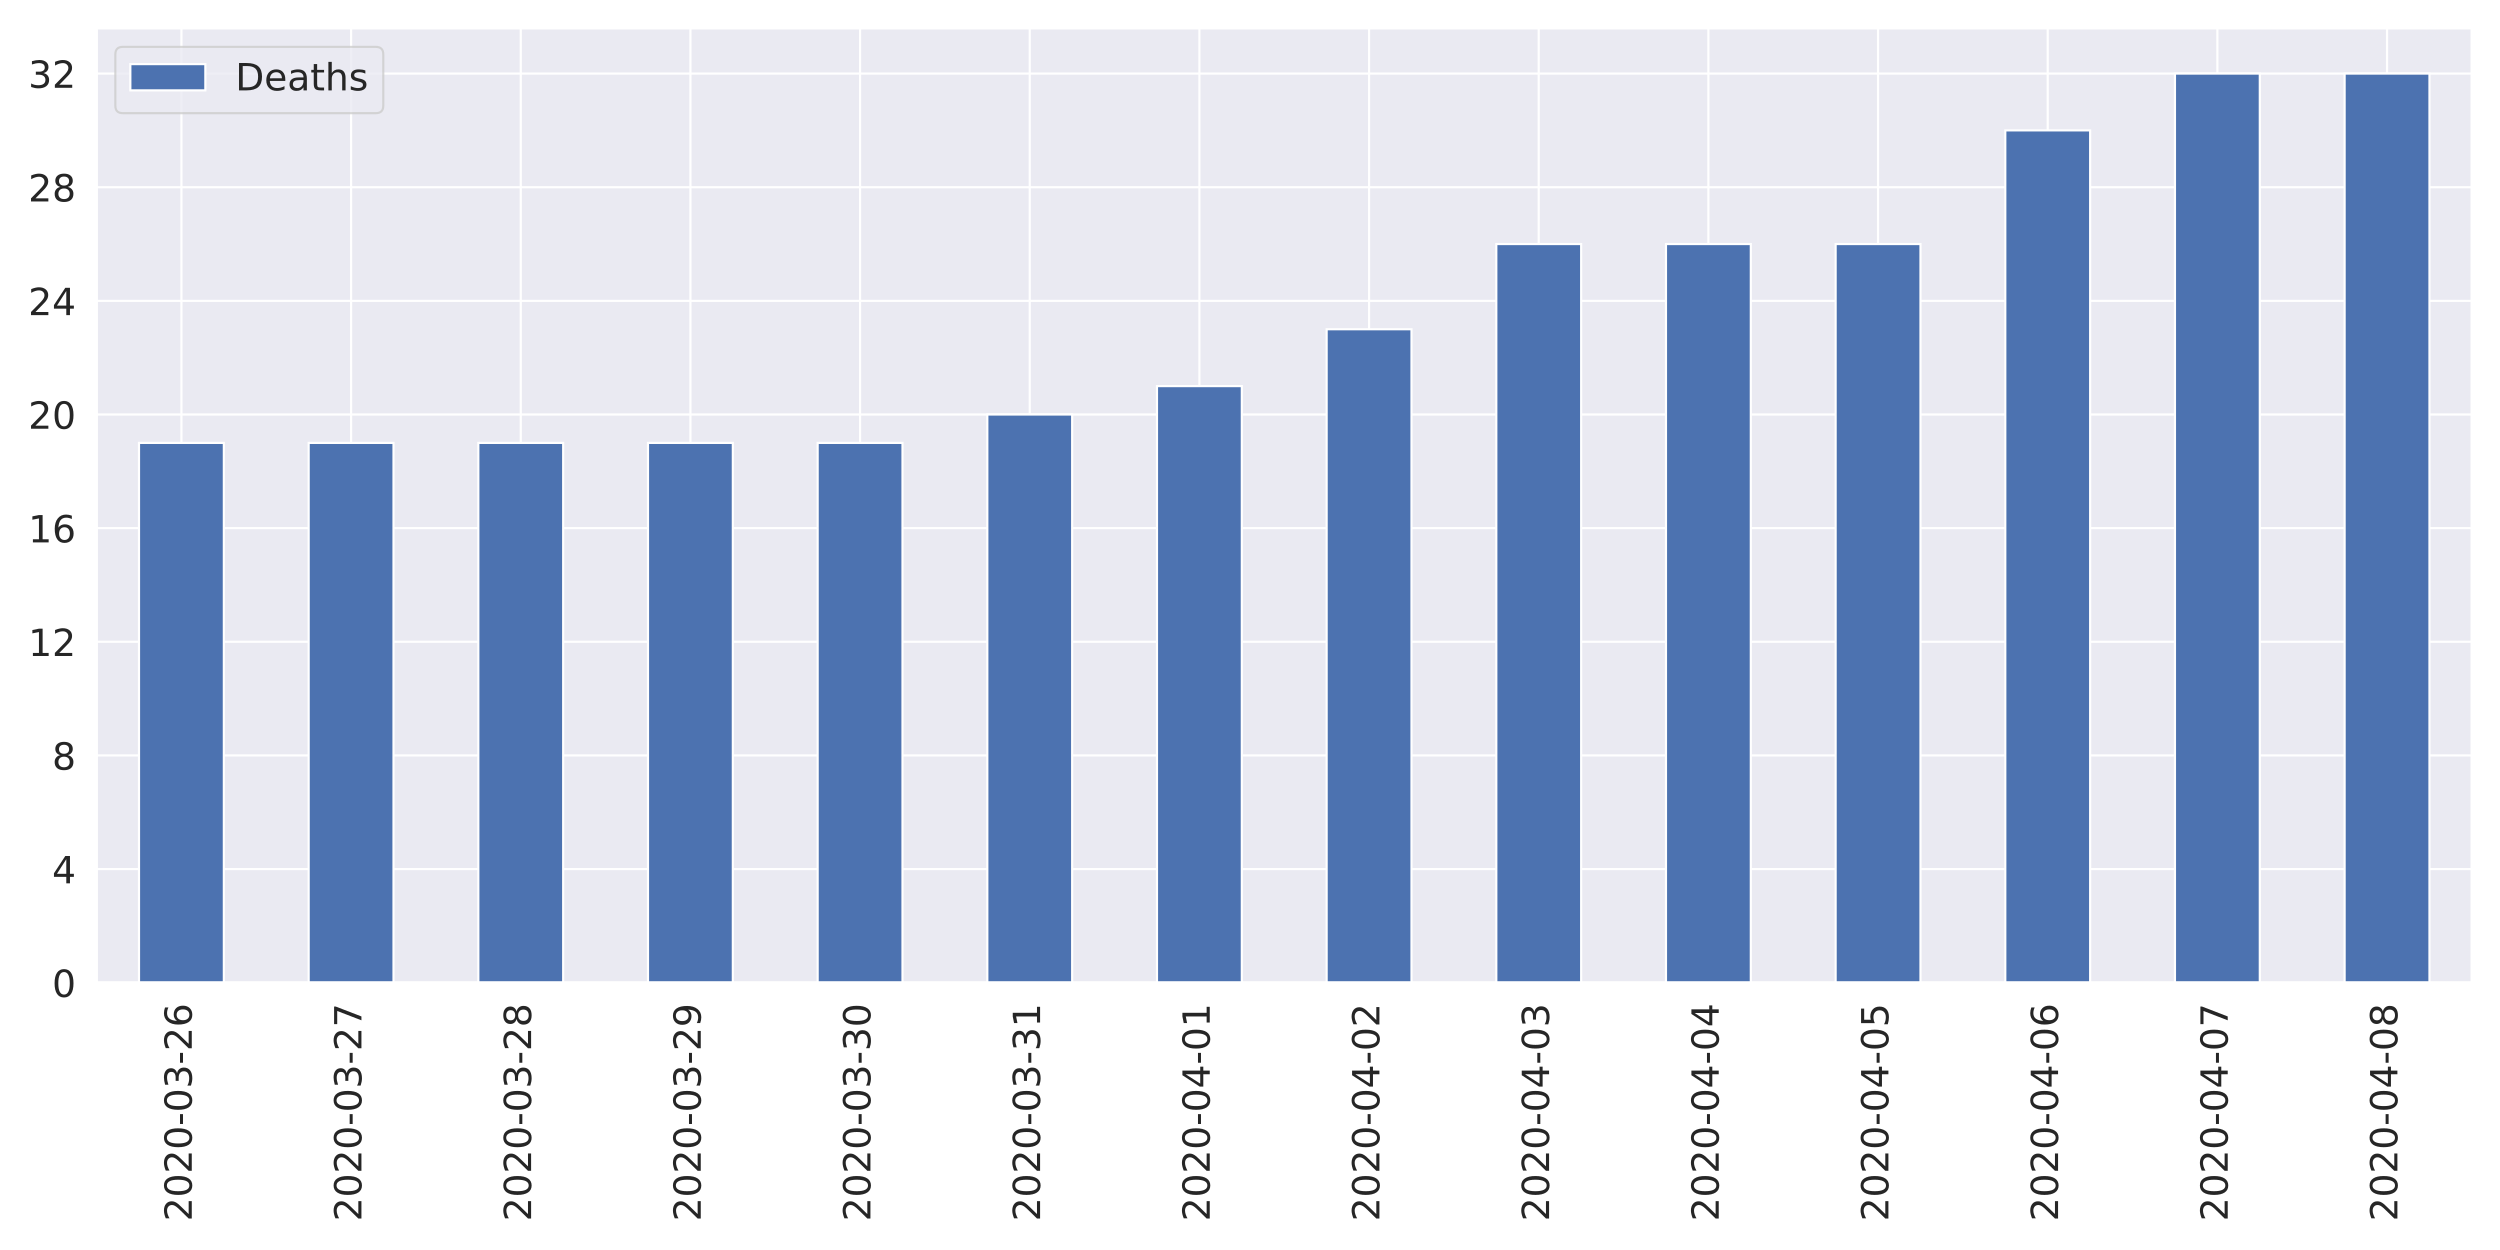
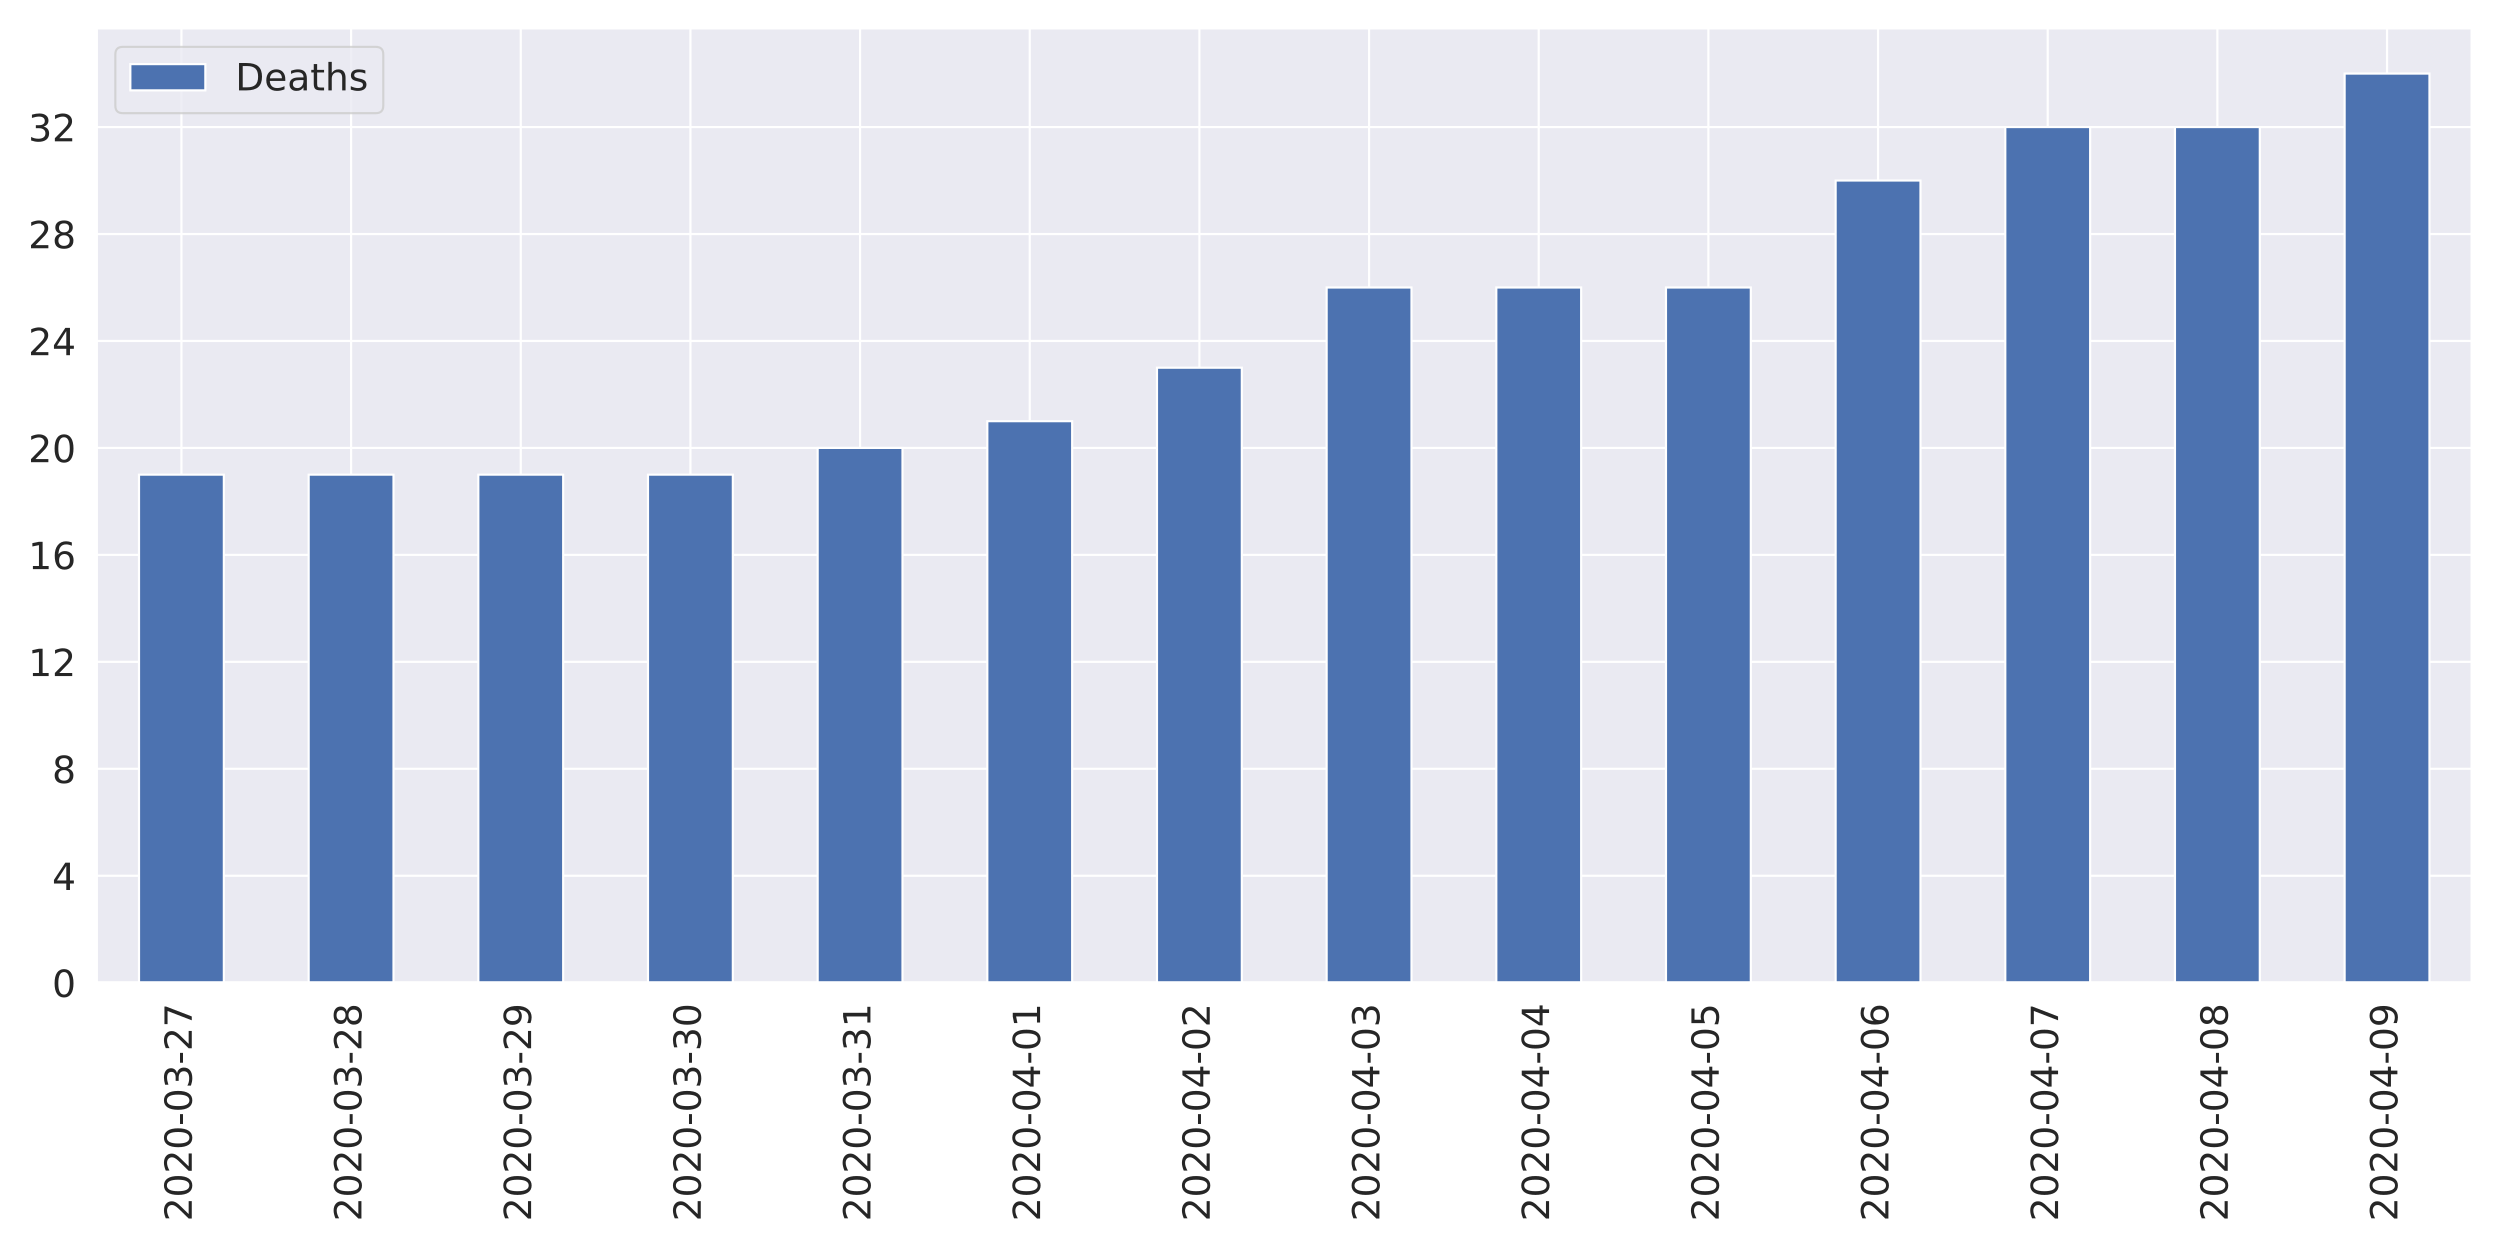
<svg xmlns="http://www.w3.org/2000/svg" xmlns:xlink="http://www.w3.org/1999/xlink" height="576pt" version="1.1" viewBox="0 0 1152 576" width="1152pt">
  <defs>
    <style type="text/css">
*{stroke-linecap:butt;stroke-linejoin:round;}
  </style>
  </defs>
  <g id="figure_1">
    <g id="patch_1">
      <path d="M 0 576  L 1152 576  L 1152 0  L 0 0  z " style="fill:#ffffff;" />
    </g>
    <g id="axes_1">
      <g id="patch_2">
        <path d="M 44.51 452.83  L 1139.04 452.83  L 1139.04 12.96  L 44.51 12.96  z " style="fill:#eaeaf2;" />
      </g>
      <g id="matplotlib.axis_1">
        <g id="xtick_1">
          <g id="line2d_1">
            <path clip-path="url(#p0f785cb7fe)" d="M 83.6 452.83  L 83.6 12.96  " style="fill:none;stroke:#ffffff;stroke-linecap:round;" />
          </g>
          <g id="text_1">
            <defs>
              <path d="M 19.188 8.297  L 53.609 8.297  L 53.609 0  L 7.328 0  L 7.328 8.297  Q 12.938 14.109 22.625 23.891  Q 32.328 33.688 34.812 36.531  Q 39.547 41.844 41.422 45.531  Q 43.312 49.219 43.312 52.781  Q 43.312 58.594 39.234 62.25  Q 35.156 65.922 28.609 65.922  Q 23.969 65.922 18.812 64.312  Q 13.672 62.703 7.812 59.422  L 7.812 69.391  Q 13.766 71.781 18.938 73  Q 24.125 74.219 28.422 74.219  Q 39.75 74.219 46.484 68.547  Q 53.219 62.891 53.219 53.422  Q 53.219 48.922 51.531 44.891  Q 49.859 40.875 45.406 35.406  Q 44.188 33.984 37.641 27.219  Q 31.109 20.453 19.188 8.297  z " id="DejaVuSans-50" />
              <path d="M 31.781 66.406  Q 24.172 66.406 20.328 58.906  Q 16.5 51.422 16.5 36.375  Q 16.5 21.391 20.328 13.891  Q 24.172 6.391 31.781 6.391  Q 39.453 6.391 43.281 13.891  Q 47.125 21.391 47.125 36.375  Q 47.125 51.422 43.281 58.906  Q 39.453 66.406 31.781 66.406  z M 31.781 74.219  Q 44.047 74.219 50.516 64.516  Q 56.984 54.828 56.984 36.375  Q 56.984 17.969 50.516 8.266  Q 44.047 -1.422 31.781 -1.422  Q 19.531 -1.422 13.062 8.266  Q 6.594 17.969 6.594 36.375  Q 6.594 54.828 13.062 64.516  Q 19.531 74.219 31.781 74.219  z " id="DejaVuSans-48" />
              <path d="M 4.891 31.391  L 31.203 31.391  L 31.203 23.391  L 4.891 23.391  z " id="DejaVuSans-45" />
              <path d="M 40.578 39.312  Q 47.656 37.797 51.625 33  Q 55.609 28.219 55.609 21.188  Q 55.609 10.406 48.188 4.484  Q 40.766 -1.422 27.094 -1.422  Q 22.516 -1.422 17.656 -0.516  Q 12.797 0.391 7.625 2.203  L 7.625 11.719  Q 11.719 9.328 16.594 8.109  Q 21.484 6.891 26.812 6.891  Q 36.078 6.891 40.938 10.547  Q 45.797 14.203 45.797 21.188  Q 45.797 27.641 41.281 31.266  Q 36.766 34.906 28.719 34.906  L 20.219 34.906  L 20.219 43.016  L 29.109 43.016  Q 36.375 43.016 40.234 45.922  Q 44.094 48.828 44.094 54.297  Q 44.094 59.906 40.109 62.906  Q 36.141 65.922 28.719 65.922  Q 24.656 65.922 20.016 65.031  Q 15.375 64.156 9.812 62.312  L 9.812 71.094  Q 15.438 72.656 20.344 73.438  Q 25.25 74.219 29.594 74.219  Q 40.828 74.219 47.359 69.109  Q 53.906 64.016 53.906 55.328  Q 53.906 49.266 50.438 45.094  Q 46.969 40.922 40.578 39.312  z " id="DejaVuSans-51" />
-               <path d="M 33.016 40.375  Q 26.375 40.375 22.484 35.828  Q 18.609 31.297 18.609 23.391  Q 18.609 15.531 22.484 10.953  Q 26.375 6.391 33.016 6.391  Q 39.656 6.391 43.531 10.953  Q 47.406 15.531 47.406 23.391  Q 47.406 31.297 43.531 35.828  Q 39.656 40.375 33.016 40.375  z M 52.594 71.297  L 52.594 62.312  Q 48.875 64.062 45.094 64.984  Q 41.312 65.922 37.594 65.922  Q 27.828 65.922 22.672 59.328  Q 17.531 52.734 16.797 39.406  Q 19.672 43.656 24.016 45.922  Q 28.375 48.188 33.594 48.188  Q 44.578 48.188 50.953 41.516  Q 57.328 34.859 57.328 23.391  Q 57.328 12.156 50.688 5.359  Q 44.047 -1.422 33.016 -1.422  Q 20.359 -1.422 13.672 8.266  Q 6.984 17.969 6.984 36.375  Q 6.984 53.656 15.188 63.938  Q 23.391 74.219 37.203 74.219  Q 40.922 74.219 44.703 73.484  Q 48.484 72.75 52.594 71.297  z " id="DejaVuSans-54" />
+               <path d="M 8.203 72.906  L 55.078 72.906  L 55.078 68.703  L 28.609 0  L 18.312 0  L 43.219 64.594  L 8.203 64.594  z " id="DejaVuSans-55" />
            </defs>
            <g style="fill:#262626;" transform="translate(88.36856 562.7538)rotate(-90)scale(0.1728 -0.1728)">
              <use xlink:href="#DejaVuSans-50" />
              <use x="63.623" xlink:href="#DejaVuSans-48" />
              <use x="127.246" xlink:href="#DejaVuSans-50" />
              <use x="190.869" xlink:href="#DejaVuSans-48" />
              <use x="254.492" xlink:href="#DejaVuSans-45" />
              <use x="290.576" xlink:href="#DejaVuSans-48" />
              <use x="354.199" xlink:href="#DejaVuSans-51" />
              <use x="417.822" xlink:href="#DejaVuSans-45" />
              <use x="453.906" xlink:href="#DejaVuSans-50" />
-               <use x="517.529" xlink:href="#DejaVuSans-54" />
+               <use x="517.529" xlink:href="#DejaVuSans-55" />
            </g>
          </g>
        </g>
        <g id="xtick_2">
          <g id="line2d_2">
            <path clip-path="url(#p0f785cb7fe)" d="M 161.781 452.83  L 161.781 12.96  " style="fill:none;stroke:#ffffff;stroke-linecap:round;" />
          </g>
          <g id="text_2">
            <defs>
-               <path d="M 8.203 72.906  L 55.078 72.906  L 55.078 68.703  L 28.609 0  L 18.312 0  L 43.219 64.594  L 8.203 64.594  z " id="DejaVuSans-55" />
+               <path d="M 31.781 34.625  Q 24.75 34.625 20.719 30.859  Q 16.703 27.094 16.703 20.516  Q 16.703 13.922 20.719 10.156  Q 24.75 6.391 31.781 6.391  Q 38.812 6.391 42.859 10.172  Q 46.922 13.969 46.922 20.516  Q 46.922 27.094 42.891 30.859  Q 38.875 34.625 31.781 34.625  z M 21.922 38.812  Q 15.578 40.375 12.031 44.719  Q 8.5 49.078 8.5 55.328  Q 8.5 64.062 14.719 69.141  Q 20.953 74.219 31.781 74.219  Q 42.672 74.219 48.875 69.141  Q 55.078 64.062 55.078 55.328  Q 55.078 49.078 51.531 44.719  Q 48 40.375 41.703 38.812  Q 48.828 37.156 52.797 32.312  Q 56.781 27.484 56.781 20.516  Q 56.781 9.906 50.312 4.234  Q 43.844 -1.422 31.781 -1.422  Q 19.734 -1.422 13.25 4.234  Q 6.781 9.906 6.781 20.516  Q 6.781 27.484 10.781 32.312  Q 14.797 37.156 21.922 38.812  z M 18.312 54.391  Q 18.312 48.734 21.844 45.562  Q 25.391 42.391 31.781 42.391  Q 38.141 42.391 41.719 45.562  Q 45.312 48.734 45.312 54.391  Q 45.312 60.062 41.719 63.234  Q 38.141 66.406 31.781 66.406  Q 25.391 66.406 21.844 63.234  Q 18.312 60.062 18.312 54.391  z " id="DejaVuSans-56" />
            </defs>
            <g style="fill:#262626;" transform="translate(166.5493 562.7538)rotate(-90)scale(0.1728 -0.1728)">
              <use xlink:href="#DejaVuSans-50" />
              <use x="63.623" xlink:href="#DejaVuSans-48" />
              <use x="127.246" xlink:href="#DejaVuSans-50" />
              <use x="190.869" xlink:href="#DejaVuSans-48" />
              <use x="254.492" xlink:href="#DejaVuSans-45" />
              <use x="290.576" xlink:href="#DejaVuSans-48" />
              <use x="354.199" xlink:href="#DejaVuSans-51" />
              <use x="417.822" xlink:href="#DejaVuSans-45" />
              <use x="453.906" xlink:href="#DejaVuSans-50" />
-               <use x="517.529" xlink:href="#DejaVuSans-55" />
+               <use x="517.529" xlink:href="#DejaVuSans-56" />
            </g>
          </g>
        </g>
        <g id="xtick_3">
          <g id="line2d_3">
            <path clip-path="url(#p0f785cb7fe)" d="M 239.962 452.83  L 239.962 12.96  " style="fill:none;stroke:#ffffff;stroke-linecap:round;" />
          </g>
          <g id="text_3">
            <defs>
-               <path d="M 31.781 34.625  Q 24.75 34.625 20.719 30.859  Q 16.703 27.094 16.703 20.516  Q 16.703 13.922 20.719 10.156  Q 24.75 6.391 31.781 6.391  Q 38.812 6.391 42.859 10.172  Q 46.922 13.969 46.922 20.516  Q 46.922 27.094 42.891 30.859  Q 38.875 34.625 31.781 34.625  z M 21.922 38.812  Q 15.578 40.375 12.031 44.719  Q 8.5 49.078 8.5 55.328  Q 8.5 64.062 14.719 69.141  Q 20.953 74.219 31.781 74.219  Q 42.672 74.219 48.875 69.141  Q 55.078 64.062 55.078 55.328  Q 55.078 49.078 51.531 44.719  Q 48 40.375 41.703 38.812  Q 48.828 37.156 52.797 32.312  Q 56.781 27.484 56.781 20.516  Q 56.781 9.906 50.312 4.234  Q 43.844 -1.422 31.781 -1.422  Q 19.734 -1.422 13.25 4.234  Q 6.781 9.906 6.781 20.516  Q 6.781 27.484 10.781 32.312  Q 14.797 37.156 21.922 38.812  z M 18.312 54.391  Q 18.312 48.734 21.844 45.562  Q 25.391 42.391 31.781 42.391  Q 38.141 42.391 41.719 45.562  Q 45.312 48.734 45.312 54.391  Q 45.312 60.062 41.719 63.234  Q 38.141 66.406 31.781 66.406  Q 25.391 66.406 21.844 63.234  Q 18.312 60.062 18.312 54.391  z " id="DejaVuSans-56" />
+               <path d="M 10.984 1.516  L 10.984 10.5  Q 14.703 8.734 18.5 7.812  Q 22.312 6.891 25.984 6.891  Q 35.75 6.891 40.891 13.453  Q 46.047 20.016 46.781 33.406  Q 43.953 29.203 39.594 26.953  Q 35.25 24.703 29.984 24.703  Q 19.047 24.703 12.672 31.312  Q 6.297 37.938 6.297 49.422  Q 6.297 60.641 12.938 67.422  Q 19.578 74.219 30.609 74.219  Q 43.266 74.219 49.922 64.516  Q 56.594 54.828 56.594 36.375  Q 56.594 19.141 48.406 8.859  Q 40.234 -1.422 26.422 -1.422  Q 22.703 -1.422 18.891 -0.688  Q 15.094 0.047 10.984 1.516  z M 30.609 32.422  Q 37.25 32.422 41.125 36.953  Q 45.016 41.5 45.016 49.422  Q 45.016 57.281 41.125 61.844  Q 37.25 66.406 30.609 66.406  Q 23.969 66.406 20.094 61.844  Q 16.219 57.281 16.219 49.422  Q 16.219 41.5 20.094 36.953  Q 23.969 32.422 30.609 32.422  z " id="DejaVuSans-57" />
            </defs>
            <g style="fill:#262626;" transform="translate(244.73 562.7538)rotate(-90)scale(0.1728 -0.1728)">
              <use xlink:href="#DejaVuSans-50" />
              <use x="63.623" xlink:href="#DejaVuSans-48" />
              <use x="127.246" xlink:href="#DejaVuSans-50" />
              <use x="190.869" xlink:href="#DejaVuSans-48" />
              <use x="254.492" xlink:href="#DejaVuSans-45" />
              <use x="290.576" xlink:href="#DejaVuSans-48" />
              <use x="354.199" xlink:href="#DejaVuSans-51" />
              <use x="417.822" xlink:href="#DejaVuSans-45" />
              <use x="453.906" xlink:href="#DejaVuSans-50" />
-               <use x="517.529" xlink:href="#DejaVuSans-56" />
+               <use x="517.529" xlink:href="#DejaVuSans-57" />
            </g>
          </g>
        </g>
        <g id="xtick_4">
          <g id="line2d_4">
            <path clip-path="url(#p0f785cb7fe)" d="M 318.142 452.83  L 318.142 12.96  " style="fill:none;stroke:#ffffff;stroke-linecap:round;" />
          </g>
          <g id="text_4">
-             <defs>
-               <path d="M 10.984 1.516  L 10.984 10.5  Q 14.703 8.734 18.5 7.812  Q 22.312 6.891 25.984 6.891  Q 35.75 6.891 40.891 13.453  Q 46.047 20.016 46.781 33.406  Q 43.953 29.203 39.594 26.953  Q 35.25 24.703 29.984 24.703  Q 19.047 24.703 12.672 31.312  Q 6.297 37.938 6.297 49.422  Q 6.297 60.641 12.938 67.422  Q 19.578 74.219 30.609 74.219  Q 43.266 74.219 49.922 64.516  Q 56.594 54.828 56.594 36.375  Q 56.594 19.141 48.406 8.859  Q 40.234 -1.422 26.422 -1.422  Q 22.703 -1.422 18.891 -0.688  Q 15.094 0.047 10.984 1.516  z M 30.609 32.422  Q 37.25 32.422 41.125 36.953  Q 45.016 41.5 45.016 49.422  Q 45.016 57.281 41.125 61.844  Q 37.25 66.406 30.609 66.406  Q 23.969 66.406 20.094 61.844  Q 16.219 57.281 16.219 49.422  Q 16.219 41.5 20.094 36.953  Q 23.969 32.422 30.609 32.422  z " id="DejaVuSans-57" />
-             </defs>
            <g style="fill:#262626;" transform="translate(322.9107 562.7538)rotate(-90)scale(0.1728 -0.1728)">
              <use xlink:href="#DejaVuSans-50" />
              <use x="63.623" xlink:href="#DejaVuSans-48" />
              <use x="127.246" xlink:href="#DejaVuSans-50" />
              <use x="190.869" xlink:href="#DejaVuSans-48" />
              <use x="254.492" xlink:href="#DejaVuSans-45" />
              <use x="290.576" xlink:href="#DejaVuSans-48" />
              <use x="354.199" xlink:href="#DejaVuSans-51" />
              <use x="417.822" xlink:href="#DejaVuSans-45" />
-               <use x="453.906" xlink:href="#DejaVuSans-50" />
-               <use x="517.529" xlink:href="#DejaVuSans-57" />
+               <use x="453.906" xlink:href="#DejaVuSans-51" />
+               <use x="517.529" xlink:href="#DejaVuSans-48" />
            </g>
          </g>
        </g>
        <g id="xtick_5">
          <g id="line2d_5">
            <path clip-path="url(#p0f785cb7fe)" d="M 396.323 452.83  L 396.323 12.96  " style="fill:none;stroke:#ffffff;stroke-linecap:round;" />
          </g>
          <g id="text_5">
+             <defs>
+               <path d="M 12.406 8.297  L 28.516 8.297  L 28.516 63.922  L 10.984 60.406  L 10.984 69.391  L 28.422 72.906  L 38.281 72.906  L 38.281 8.297  L 54.391 8.297  L 54.391 0  L 12.406 0  z " id="DejaVuSans-49" />
+             </defs>
            <g style="fill:#262626;" transform="translate(401.0914 562.7538)rotate(-90)scale(0.1728 -0.1728)">
              <use xlink:href="#DejaVuSans-50" />
              <use x="63.623" xlink:href="#DejaVuSans-48" />
              <use x="127.246" xlink:href="#DejaVuSans-50" />
              <use x="190.869" xlink:href="#DejaVuSans-48" />
              <use x="254.492" xlink:href="#DejaVuSans-45" />
              <use x="290.576" xlink:href="#DejaVuSans-48" />
              <use x="354.199" xlink:href="#DejaVuSans-51" />
              <use x="417.822" xlink:href="#DejaVuSans-45" />
              <use x="453.906" xlink:href="#DejaVuSans-51" />
-               <use x="517.529" xlink:href="#DejaVuSans-48" />
+               <use x="517.529" xlink:href="#DejaVuSans-49" />
            </g>
          </g>
        </g>
        <g id="xtick_6">
          <g id="line2d_6">
            <path clip-path="url(#p0f785cb7fe)" d="M 474.504 452.83  L 474.504 12.96  " style="fill:none;stroke:#ffffff;stroke-linecap:round;" />
          </g>
          <g id="text_6">
            <defs>
-               <path d="M 12.406 8.297  L 28.516 8.297  L 28.516 63.922  L 10.984 60.406  L 10.984 69.391  L 28.422 72.906  L 38.281 72.906  L 38.281 8.297  L 54.391 8.297  L 54.391 0  L 12.406 0  z " id="DejaVuSans-49" />
+               <path d="M 37.797 64.312  L 12.891 25.391  L 37.797 25.391  z M 35.203 72.906  L 47.609 72.906  L 47.609 25.391  L 58.016 25.391  L 58.016 17.188  L 47.609 17.188  L 47.609 0  L 37.797 0  L 37.797 17.188  L 4.891 17.188  L 4.891 26.703  z " id="DejaVuSans-52" />
            </defs>
            <g style="fill:#262626;" transform="translate(479.2721 562.7538)rotate(-90)scale(0.1728 -0.1728)">
              <use xlink:href="#DejaVuSans-50" />
              <use x="63.623" xlink:href="#DejaVuSans-48" />
              <use x="127.246" xlink:href="#DejaVuSans-50" />
              <use x="190.869" xlink:href="#DejaVuSans-48" />
              <use x="254.492" xlink:href="#DejaVuSans-45" />
              <use x="290.576" xlink:href="#DejaVuSans-48" />
-               <use x="354.199" xlink:href="#DejaVuSans-51" />
-               <use x="417.822" xlink:href="#DejaVuSans-45" />
-               <use x="453.906" xlink:href="#DejaVuSans-51" />
+               <use x="354.199" xlink:href="#DejaVuSans-52" />
+               <use x="417.822" xlink:href="#DejaVuSans-45" />
+               <use x="453.906" xlink:href="#DejaVuSans-48" />
              <use x="517.529" xlink:href="#DejaVuSans-49" />
            </g>
          </g>
        </g>
        <g id="xtick_7">
          <g id="line2d_7">
            <path clip-path="url(#p0f785cb7fe)" d="M 552.685 452.83  L 552.685 12.96  " style="fill:none;stroke:#ffffff;stroke-linecap:round;" />
          </g>
          <g id="text_7">
-             <defs>
-               <path d="M 37.797 64.312  L 12.891 25.391  L 37.797 25.391  z M 35.203 72.906  L 47.609 72.906  L 47.609 25.391  L 58.016 25.391  L 58.016 17.188  L 47.609 17.188  L 47.609 0  L 37.797 0  L 37.797 17.188  L 4.891 17.188  L 4.891 26.703  z " id="DejaVuSans-52" />
-             </defs>
            <g style="fill:#262626;" transform="translate(557.4528 562.7538)rotate(-90)scale(0.1728 -0.1728)">
              <use xlink:href="#DejaVuSans-50" />
              <use x="63.623" xlink:href="#DejaVuSans-48" />
              <use x="127.246" xlink:href="#DejaVuSans-50" />
              <use x="190.869" xlink:href="#DejaVuSans-48" />
              <use x="254.492" xlink:href="#DejaVuSans-45" />
              <use x="290.576" xlink:href="#DejaVuSans-48" />
              <use x="354.199" xlink:href="#DejaVuSans-52" />
              <use x="417.822" xlink:href="#DejaVuSans-45" />
              <use x="453.906" xlink:href="#DejaVuSans-48" />
-               <use x="517.529" xlink:href="#DejaVuSans-49" />
+               <use x="517.529" xlink:href="#DejaVuSans-50" />
            </g>
          </g>
        </g>
        <g id="xtick_8">
          <g id="line2d_8">
            <path clip-path="url(#p0f785cb7fe)" d="M 630.865 452.83  L 630.865 12.96  " style="fill:none;stroke:#ffffff;stroke-linecap:round;" />
          </g>
          <g id="text_8">
            <g style="fill:#262626;" transform="translate(635.6336 562.7538)rotate(-90)scale(0.1728 -0.1728)">
              <use xlink:href="#DejaVuSans-50" />
              <use x="63.623" xlink:href="#DejaVuSans-48" />
              <use x="127.246" xlink:href="#DejaVuSans-50" />
              <use x="190.869" xlink:href="#DejaVuSans-48" />
              <use x="254.492" xlink:href="#DejaVuSans-45" />
              <use x="290.576" xlink:href="#DejaVuSans-48" />
              <use x="354.199" xlink:href="#DejaVuSans-52" />
              <use x="417.822" xlink:href="#DejaVuSans-45" />
              <use x="453.906" xlink:href="#DejaVuSans-48" />
-               <use x="517.529" xlink:href="#DejaVuSans-50" />
+               <use x="517.529" xlink:href="#DejaVuSans-51" />
            </g>
          </g>
        </g>
        <g id="xtick_9">
          <g id="line2d_9">
            <path clip-path="url(#p0f785cb7fe)" d="M 709.046 452.83  L 709.046 12.96  " style="fill:none;stroke:#ffffff;stroke-linecap:round;" />
          </g>
          <g id="text_9">
            <g style="fill:#262626;" transform="translate(713.8143 562.7538)rotate(-90)scale(0.1728 -0.1728)">
              <use xlink:href="#DejaVuSans-50" />
              <use x="63.623" xlink:href="#DejaVuSans-48" />
              <use x="127.246" xlink:href="#DejaVuSans-50" />
              <use x="190.869" xlink:href="#DejaVuSans-48" />
              <use x="254.492" xlink:href="#DejaVuSans-45" />
              <use x="290.576" xlink:href="#DejaVuSans-48" />
              <use x="354.199" xlink:href="#DejaVuSans-52" />
              <use x="417.822" xlink:href="#DejaVuSans-45" />
              <use x="453.906" xlink:href="#DejaVuSans-48" />
-               <use x="517.529" xlink:href="#DejaVuSans-51" />
+               <use x="517.529" xlink:href="#DejaVuSans-52" />
            </g>
          </g>
        </g>
        <g id="xtick_10">
          <g id="line2d_10">
            <path clip-path="url(#p0f785cb7fe)" d="M 787.227 452.83  L 787.227 12.96  " style="fill:none;stroke:#ffffff;stroke-linecap:round;" />
          </g>
          <g id="text_10">
+             <defs>
+               <path d="M 10.797 72.906  L 49.516 72.906  L 49.516 64.594  L 19.828 64.594  L 19.828 46.734  Q 21.969 47.469 24.109 47.828  Q 26.266 48.188 28.422 48.188  Q 40.625 48.188 47.75 41.5  Q 54.891 34.812 54.891 23.391  Q 54.891 11.625 47.562 5.094  Q 40.234 -1.422 26.906 -1.422  Q 22.312 -1.422 17.547 -0.641  Q 12.797 0.141 7.719 1.703  L 7.719 11.625  Q 12.109 9.234 16.797 8.062  Q 21.484 6.891 26.703 6.891  Q 35.156 6.891 40.078 11.328  Q 45.016 15.766 45.016 23.391  Q 45.016 31 40.078 35.438  Q 35.156 39.891 26.703 39.891  Q 22.75 39.891 18.812 39.016  Q 14.891 38.141 10.797 36.281  z " id="DejaVuSans-53" />
+             </defs>
            <g style="fill:#262626;" transform="translate(791.995 562.7538)rotate(-90)scale(0.1728 -0.1728)">
              <use xlink:href="#DejaVuSans-50" />
              <use x="63.623" xlink:href="#DejaVuSans-48" />
              <use x="127.246" xlink:href="#DejaVuSans-50" />
              <use x="190.869" xlink:href="#DejaVuSans-48" />
              <use x="254.492" xlink:href="#DejaVuSans-45" />
              <use x="290.576" xlink:href="#DejaVuSans-48" />
              <use x="354.199" xlink:href="#DejaVuSans-52" />
              <use x="417.822" xlink:href="#DejaVuSans-45" />
              <use x="453.906" xlink:href="#DejaVuSans-48" />
-               <use x="517.529" xlink:href="#DejaVuSans-52" />
+               <use x="517.529" xlink:href="#DejaVuSans-53" />
            </g>
          </g>
        </g>
        <g id="xtick_11">
          <g id="line2d_11">
            <path clip-path="url(#p0f785cb7fe)" d="M 865.408 452.83  L 865.408 12.96  " style="fill:none;stroke:#ffffff;stroke-linecap:round;" />
          </g>
          <g id="text_11">
            <defs>
-               <path d="M 10.797 72.906  L 49.516 72.906  L 49.516 64.594  L 19.828 64.594  L 19.828 46.734  Q 21.969 47.469 24.109 47.828  Q 26.266 48.188 28.422 48.188  Q 40.625 48.188 47.75 41.5  Q 54.891 34.812 54.891 23.391  Q 54.891 11.625 47.562 5.094  Q 40.234 -1.422 26.906 -1.422  Q 22.312 -1.422 17.547 -0.641  Q 12.797 0.141 7.719 1.703  L 7.719 11.625  Q 12.109 9.234 16.797 8.062  Q 21.484 6.891 26.703 6.891  Q 35.156 6.891 40.078 11.328  Q 45.016 15.766 45.016 23.391  Q 45.016 31 40.078 35.438  Q 35.156 39.891 26.703 39.891  Q 22.75 39.891 18.812 39.016  Q 14.891 38.141 10.797 36.281  z " id="DejaVuSans-53" />
+               <path d="M 33.016 40.375  Q 26.375 40.375 22.484 35.828  Q 18.609 31.297 18.609 23.391  Q 18.609 15.531 22.484 10.953  Q 26.375 6.391 33.016 6.391  Q 39.656 6.391 43.531 10.953  Q 47.406 15.531 47.406 23.391  Q 47.406 31.297 43.531 35.828  Q 39.656 40.375 33.016 40.375  z M 52.594 71.297  L 52.594 62.312  Q 48.875 64.062 45.094 64.984  Q 41.312 65.922 37.594 65.922  Q 27.828 65.922 22.672 59.328  Q 17.531 52.734 16.797 39.406  Q 19.672 43.656 24.016 45.922  Q 28.375 48.188 33.594 48.188  Q 44.578 48.188 50.953 41.516  Q 57.328 34.859 57.328 23.391  Q 57.328 12.156 50.688 5.359  Q 44.047 -1.422 33.016 -1.422  Q 20.359 -1.422 13.672 8.266  Q 6.984 17.969 6.984 36.375  Q 6.984 53.656 15.188 63.938  Q 23.391 74.219 37.203 74.219  Q 40.922 74.219 44.703 73.484  Q 48.484 72.75 52.594 71.297  z " id="DejaVuSans-54" />
            </defs>
            <g style="fill:#262626;" transform="translate(870.1757 562.7538)rotate(-90)scale(0.1728 -0.1728)">
              <use xlink:href="#DejaVuSans-50" />
              <use x="63.623" xlink:href="#DejaVuSans-48" />
              <use x="127.246" xlink:href="#DejaVuSans-50" />
              <use x="190.869" xlink:href="#DejaVuSans-48" />
              <use x="254.492" xlink:href="#DejaVuSans-45" />
              <use x="290.576" xlink:href="#DejaVuSans-48" />
              <use x="354.199" xlink:href="#DejaVuSans-52" />
              <use x="417.822" xlink:href="#DejaVuSans-45" />
              <use x="453.906" xlink:href="#DejaVuSans-48" />
-               <use x="517.529" xlink:href="#DejaVuSans-53" />
+               <use x="517.529" xlink:href="#DejaVuSans-54" />
            </g>
          </g>
        </g>
        <g id="xtick_12">
          <g id="line2d_12">
            <path clip-path="url(#p0f785cb7fe)" d="M 943.588 452.83  L 943.588 12.96  " style="fill:none;stroke:#ffffff;stroke-linecap:round;" />
          </g>
          <g id="text_12">
            <g style="fill:#262626;" transform="translate(948.3564 562.7538)rotate(-90)scale(0.1728 -0.1728)">
              <use xlink:href="#DejaVuSans-50" />
              <use x="63.623" xlink:href="#DejaVuSans-48" />
              <use x="127.246" xlink:href="#DejaVuSans-50" />
              <use x="190.869" xlink:href="#DejaVuSans-48" />
              <use x="254.492" xlink:href="#DejaVuSans-45" />
              <use x="290.576" xlink:href="#DejaVuSans-48" />
              <use x="354.199" xlink:href="#DejaVuSans-52" />
              <use x="417.822" xlink:href="#DejaVuSans-45" />
              <use x="453.906" xlink:href="#DejaVuSans-48" />
-               <use x="517.529" xlink:href="#DejaVuSans-54" />
+               <use x="517.529" xlink:href="#DejaVuSans-55" />
            </g>
          </g>
        </g>
        <g id="xtick_13">
          <g id="line2d_13">
            <path clip-path="url(#p0f785cb7fe)" d="M 1021.769 452.83  L 1021.769 12.96  " style="fill:none;stroke:#ffffff;stroke-linecap:round;" />
          </g>
          <g id="text_13">
            <g style="fill:#262626;" transform="translate(1026.537 562.7538)rotate(-90)scale(0.1728 -0.1728)">
              <use xlink:href="#DejaVuSans-50" />
              <use x="63.623" xlink:href="#DejaVuSans-48" />
              <use x="127.246" xlink:href="#DejaVuSans-50" />
              <use x="190.869" xlink:href="#DejaVuSans-48" />
              <use x="254.492" xlink:href="#DejaVuSans-45" />
              <use x="290.576" xlink:href="#DejaVuSans-48" />
              <use x="354.199" xlink:href="#DejaVuSans-52" />
              <use x="417.822" xlink:href="#DejaVuSans-45" />
              <use x="453.906" xlink:href="#DejaVuSans-48" />
-               <use x="517.529" xlink:href="#DejaVuSans-55" />
+               <use x="517.529" xlink:href="#DejaVuSans-56" />
            </g>
          </g>
        </g>
        <g id="xtick_14">
          <g id="line2d_14">
            <path clip-path="url(#p0f785cb7fe)" d="M 1099.95 452.83  L 1099.95 12.96  " style="fill:none;stroke:#ffffff;stroke-linecap:round;" />
          </g>
          <g id="text_14">
            <g style="fill:#262626;" transform="translate(1104.718 562.7538)rotate(-90)scale(0.1728 -0.1728)">
              <use xlink:href="#DejaVuSans-50" />
              <use x="63.623" xlink:href="#DejaVuSans-48" />
              <use x="127.246" xlink:href="#DejaVuSans-50" />
              <use x="190.869" xlink:href="#DejaVuSans-48" />
              <use x="254.492" xlink:href="#DejaVuSans-45" />
              <use x="290.576" xlink:href="#DejaVuSans-48" />
              <use x="354.199" xlink:href="#DejaVuSans-52" />
              <use x="417.822" xlink:href="#DejaVuSans-45" />
              <use x="453.906" xlink:href="#DejaVuSans-48" />
-               <use x="517.529" xlink:href="#DejaVuSans-56" />
+               <use x="517.529" xlink:href="#DejaVuSans-57" />
            </g>
          </g>
        </g>
      </g>
      <g id="matplotlib.axis_2">
        <g id="ytick_1">
          <g id="line2d_15">
            <path clip-path="url(#p0f785cb7fe)" d="M 44.51 452.83  L 1139.04 452.83  " style="fill:none;stroke:#ffffff;stroke-linecap:round;" />
          </g>
          <g id="text_15">
            <g style="fill:#262626;" transform="translate(24.0156 459.3951)scale(0.1728 -0.1728)">
              <use xlink:href="#DejaVuSans-48" />
            </g>
          </g>
        </g>
        <g id="ytick_2">
          <g id="line2d_16">
-             <path clip-path="url(#p0f785cb7fe)" d="M 44.51 400.465  L 1139.04 400.465  " style="fill:none;stroke:#ffffff;stroke-linecap:round;" />
+             <path clip-path="url(#p0f785cb7fe)" d="M 44.51 403.545  L 1139.04 403.545  " style="fill:none;stroke:#ffffff;stroke-linecap:round;" />
          </g>
          <g id="text_16">
-             <g style="fill:#262626;" transform="translate(24.0156 407.0296)scale(0.1728 -0.1728)">
+             <g style="fill:#262626;" transform="translate(24.0156 410.1099)scale(0.1728 -0.1728)">
              <use xlink:href="#DejaVuSans-52" />
            </g>
          </g>
        </g>
        <g id="ytick_3">
          <g id="line2d_17">
-             <path clip-path="url(#p0f785cb7fe)" d="M 44.51 348.099  L 1139.04 348.099  " style="fill:none;stroke:#ffffff;stroke-linecap:round;" />
+             <path clip-path="url(#p0f785cb7fe)" d="M 44.51 354.26  L 1139.04 354.26  " style="fill:none;stroke:#ffffff;stroke-linecap:round;" />
          </g>
          <g id="text_17">
-             <g style="fill:#262626;" transform="translate(24.0156 354.6641)scale(0.1728 -0.1728)">
+             <g style="fill:#262626;" transform="translate(24.0156 360.8247)scale(0.1728 -0.1728)">
              <use xlink:href="#DejaVuSans-56" />
            </g>
          </g>
        </g>
        <g id="ytick_4">
          <g id="line2d_18">
-             <path clip-path="url(#p0f785cb7fe)" d="M 44.51 295.734  L 1139.04 295.734  " style="fill:none;stroke:#ffffff;stroke-linecap:round;" />
+             <path clip-path="url(#p0f785cb7fe)" d="M 44.51 304.975  L 1139.04 304.975  " style="fill:none;stroke:#ffffff;stroke-linecap:round;" />
          </g>
          <g id="text_18">
-             <g style="fill:#262626;" transform="translate(13.0212 302.2986)scale(0.1728 -0.1728)">
+             <g style="fill:#262626;" transform="translate(13.0212 311.5396)scale(0.1728 -0.1728)">
              <use xlink:href="#DejaVuSans-49" />
              <use x="63.623" xlink:href="#DejaVuSans-50" />
            </g>
          </g>
        </g>
        <g id="ytick_5">
          <g id="line2d_19">
-             <path clip-path="url(#p0f785cb7fe)" d="M 44.51 243.368  L 1139.04 243.368  " style="fill:none;stroke:#ffffff;stroke-linecap:round;" />
+             <path clip-path="url(#p0f785cb7fe)" d="M 44.51 255.689  L 1139.04 255.689  " style="fill:none;stroke:#ffffff;stroke-linecap:round;" />
          </g>
          <g id="text_19">
-             <g style="fill:#262626;" transform="translate(13.0212 249.9331)scale(0.1728 -0.1728)">
+             <g style="fill:#262626;" transform="translate(13.0212 262.2544)scale(0.1728 -0.1728)">
              <use xlink:href="#DejaVuSans-49" />
              <use x="63.623" xlink:href="#DejaVuSans-54" />
            </g>
          </g>
        </g>
        <g id="ytick_6">
          <g id="line2d_20">
-             <path clip-path="url(#p0f785cb7fe)" d="M 44.51 191.003  L 1139.04 191.003  " style="fill:none;stroke:#ffffff;stroke-linecap:round;" />
+             <path clip-path="url(#p0f785cb7fe)" d="M 44.51 206.404  L 1139.04 206.404  " style="fill:none;stroke:#ffffff;stroke-linecap:round;" />
          </g>
          <g id="text_20">
-             <g style="fill:#262626;" transform="translate(13.0212 197.5677)scale(0.1728 -0.1728)">
+             <g style="fill:#262626;" transform="translate(13.0212 212.9693)scale(0.1728 -0.1728)">
              <use xlink:href="#DejaVuSans-50" />
              <use x="63.623" xlink:href="#DejaVuSans-48" />
            </g>
          </g>
        </g>
        <g id="ytick_7">
          <g id="line2d_21">
-             <path clip-path="url(#p0f785cb7fe)" d="M 44.51 138.637  L 1139.04 138.637  " style="fill:none;stroke:#ffffff;stroke-linecap:round;" />
+             <path clip-path="url(#p0f785cb7fe)" d="M 44.51 157.119  L 1139.04 157.119  " style="fill:none;stroke:#ffffff;stroke-linecap:round;" />
          </g>
          <g id="text_21">
-             <g style="fill:#262626;" transform="translate(13.0212 145.2022)scale(0.1728 -0.1728)">
+             <g style="fill:#262626;" transform="translate(13.0212 163.6841)scale(0.1728 -0.1728)">
              <use xlink:href="#DejaVuSans-50" />
              <use x="63.623" xlink:href="#DejaVuSans-52" />
            </g>
          </g>
        </g>
        <g id="ytick_8">
          <g id="line2d_22">
-             <path clip-path="url(#p0f785cb7fe)" d="M 44.51 86.272  L 1139.04 86.272  " style="fill:none;stroke:#ffffff;stroke-linecap:round;" />
+             <path clip-path="url(#p0f785cb7fe)" d="M 44.51 107.834  L 1139.04 107.834  " style="fill:none;stroke:#ffffff;stroke-linecap:round;" />
          </g>
          <g id="text_22">
-             <g style="fill:#262626;" transform="translate(13.0212 92.83672)scale(0.1728 -0.1728)">
+             <g style="fill:#262626;" transform="translate(13.0212 114.399)scale(0.1728 -0.1728)">
              <use xlink:href="#DejaVuSans-50" />
              <use x="63.623" xlink:href="#DejaVuSans-56" />
            </g>
          </g>
        </g>
        <g id="ytick_9">
          <g id="line2d_23">
-             <path clip-path="url(#p0f785cb7fe)" d="M 44.51 33.906  L 1139.04 33.906  " style="fill:none;stroke:#ffffff;stroke-linecap:round;" />
+             <path clip-path="url(#p0f785cb7fe)" d="M 44.51 58.549  L 1139.04 58.549  " style="fill:none;stroke:#ffffff;stroke-linecap:round;" />
          </g>
          <g id="text_23">
-             <g style="fill:#262626;" transform="translate(13.0212 40.47124)scale(0.1728 -0.1728)">
+             <g style="fill:#262626;" transform="translate(13.0212 65.11382)scale(0.1728 -0.1728)">
              <use xlink:href="#DejaVuSans-51" />
              <use x="63.623" xlink:href="#DejaVuSans-50" />
            </g>
          </g>
        </g>
      </g>
      <g id="patch_3">
-         <path clip-path="url(#p0f785cb7fe)" d="M 64.055 452.83  L 103.146 452.83  L 103.146 204.094  L 64.055 204.094  z " style="fill:#4c72b0;stroke:#ffffff;stroke-linejoin:miter;" />
+         <path clip-path="url(#p0f785cb7fe)" d="M 64.055 452.83  L 103.146 452.83  L 103.146 218.726  L 64.055 218.726  z " style="fill:#4c72b0;stroke:#ffffff;stroke-linejoin:miter;" />
      </g>
      <g id="patch_4">
-         <path clip-path="url(#p0f785cb7fe)" d="M 142.236 452.83  L 181.326 452.83  L 181.326 204.094  L 142.236 204.094  z " style="fill:#4c72b0;stroke:#ffffff;stroke-linejoin:miter;" />
+         <path clip-path="url(#p0f785cb7fe)" d="M 142.236 452.83  L 181.326 452.83  L 181.326 218.726  L 142.236 218.726  z " style="fill:#4c72b0;stroke:#ffffff;stroke-linejoin:miter;" />
      </g>
      <g id="patch_5">
-         <path clip-path="url(#p0f785cb7fe)" d="M 220.417 452.83  L 259.507 452.83  L 259.507 204.094  L 220.417 204.094  z " style="fill:#4c72b0;stroke:#ffffff;stroke-linejoin:miter;" />
+         <path clip-path="url(#p0f785cb7fe)" d="M 220.417 452.83  L 259.507 452.83  L 259.507 218.726  L 220.417 218.726  z " style="fill:#4c72b0;stroke:#ffffff;stroke-linejoin:miter;" />
      </g>
      <g id="patch_6">
-         <path clip-path="url(#p0f785cb7fe)" d="M 298.597 452.83  L 337.688 452.83  L 337.688 204.094  L 298.597 204.094  z " style="fill:#4c72b0;stroke:#ffffff;stroke-linejoin:miter;" />
+         <path clip-path="url(#p0f785cb7fe)" d="M 298.597 452.83  L 337.688 452.83  L 337.688 218.726  L 298.597 218.726  z " style="fill:#4c72b0;stroke:#ffffff;stroke-linejoin:miter;" />
      </g>
      <g id="patch_7">
-         <path clip-path="url(#p0f785cb7fe)" d="M 376.778 452.83  L 415.868 452.83  L 415.868 204.094  L 376.778 204.094  z " style="fill:#4c72b0;stroke:#ffffff;stroke-linejoin:miter;" />
+         <path clip-path="url(#p0f785cb7fe)" d="M 376.778 452.83  L 415.868 452.83  L 415.868 206.404  L 376.778 206.404  z " style="fill:#4c72b0;stroke:#ffffff;stroke-linejoin:miter;" />
      </g>
      <g id="patch_8">
-         <path clip-path="url(#p0f785cb7fe)" d="M 454.959 452.83  L 494.049 452.83  L 494.049 191.003  L 454.959 191.003  z " style="fill:#4c72b0;stroke:#ffffff;stroke-linejoin:miter;" />
+         <path clip-path="url(#p0f785cb7fe)" d="M 454.959 452.83  L 494.049 452.83  L 494.049 194.083  L 454.959 194.083  z " style="fill:#4c72b0;stroke:#ffffff;stroke-linejoin:miter;" />
      </g>
      <g id="patch_9">
-         <path clip-path="url(#p0f785cb7fe)" d="M 533.139 452.83  L 572.23 452.83  L 572.23 177.911  L 533.139 177.911  z " style="fill:#4c72b0;stroke:#ffffff;stroke-linejoin:miter;" />
+         <path clip-path="url(#p0f785cb7fe)" d="M 533.139 452.83  L 572.23 452.83  L 572.23 169.44  L 533.139 169.44  z " style="fill:#4c72b0;stroke:#ffffff;stroke-linejoin:miter;" />
      </g>
      <g id="patch_10">
-         <path clip-path="url(#p0f785cb7fe)" d="M 611.32 452.83  L 650.411 452.83  L 650.411 151.729  L 611.32 151.729  z " style="fill:#4c72b0;stroke:#ffffff;stroke-linejoin:miter;" />
+         <path clip-path="url(#p0f785cb7fe)" d="M 611.32 452.83  L 650.411 452.83  L 650.411 132.476  L 611.32 132.476  z " style="fill:#4c72b0;stroke:#ffffff;stroke-linejoin:miter;" />
      </g>
      <g id="patch_11">
-         <path clip-path="url(#p0f785cb7fe)" d="M 689.501 452.83  L 728.591 452.83  L 728.591 112.454  L 689.501 112.454  z " style="fill:#4c72b0;stroke:#ffffff;stroke-linejoin:miter;" />
+         <path clip-path="url(#p0f785cb7fe)" d="M 689.501 452.83  L 728.591 452.83  L 728.591 132.476  L 689.501 132.476  z " style="fill:#4c72b0;stroke:#ffffff;stroke-linejoin:miter;" />
      </g>
      <g id="patch_12">
-         <path clip-path="url(#p0f785cb7fe)" d="M 767.682 452.83  L 806.772 452.83  L 806.772 112.454  L 767.682 112.454  z " style="fill:#4c72b0;stroke:#ffffff;stroke-linejoin:miter;" />
+         <path clip-path="url(#p0f785cb7fe)" d="M 767.682 452.83  L 806.772 452.83  L 806.772 132.476  L 767.682 132.476  z " style="fill:#4c72b0;stroke:#ffffff;stroke-linejoin:miter;" />
      </g>
      <g id="patch_13">
-         <path clip-path="url(#p0f785cb7fe)" d="M 845.862 452.83  L 884.953 452.83  L 884.953 112.454  L 845.862 112.454  z " style="fill:#4c72b0;stroke:#ffffff;stroke-linejoin:miter;" />
+         <path clip-path="url(#p0f785cb7fe)" d="M 845.862 452.83  L 884.953 452.83  L 884.953 83.191  L 845.862 83.191  z " style="fill:#4c72b0;stroke:#ffffff;stroke-linejoin:miter;" />
      </g>
      <g id="patch_14">
-         <path clip-path="url(#p0f785cb7fe)" d="M 924.043 452.83  L 963.133 452.83  L 963.133 60.089  L 924.043 60.089  z " style="fill:#4c72b0;stroke:#ffffff;stroke-linejoin:miter;" />
+         <path clip-path="url(#p0f785cb7fe)" d="M 924.043 452.83  L 963.133 452.83  L 963.133 58.549  L 924.043 58.549  z " style="fill:#4c72b0;stroke:#ffffff;stroke-linejoin:miter;" />
      </g>
      <g id="patch_15">
-         <path clip-path="url(#p0f785cb7fe)" d="M 1002.224 452.83  L 1041.314 452.83  L 1041.314 33.906  L 1002.224 33.906  z " style="fill:#4c72b0;stroke:#ffffff;stroke-linejoin:miter;" />
+         <path clip-path="url(#p0f785cb7fe)" d="M 1002.224 452.83  L 1041.314 452.83  L 1041.314 58.549  L 1002.224 58.549  z " style="fill:#4c72b0;stroke:#ffffff;stroke-linejoin:miter;" />
      </g>
      <g id="patch_16">
        <path clip-path="url(#p0f785cb7fe)" d="M 1080.404 452.83  L 1119.495 452.83  L 1119.495 33.906  L 1080.404 33.906  z " style="fill:#4c72b0;stroke:#ffffff;stroke-linejoin:miter;" />
      </g>
      <g id="patch_17">
        <path d="M 44.51 452.83  L 44.51 12.96  " style="fill:none;stroke:#ffffff;stroke-linecap:square;stroke-linejoin:miter;stroke-width:1.25;" />
      </g>
      <g id="patch_18">
        <path d="M 1139.04 452.83  L 1139.04 12.96  " style="fill:none;stroke:#ffffff;stroke-linecap:square;stroke-linejoin:miter;stroke-width:1.25;" />
      </g>
      <g id="patch_19">
        <path d="M 44.51 452.83  L 1139.04 452.83  " style="fill:none;stroke:#ffffff;stroke-linecap:square;stroke-linejoin:miter;stroke-width:1.25;" />
      </g>
      <g id="patch_20">
        <path d="M 44.51 12.96  L 1139.04 12.96  " style="fill:none;stroke:#ffffff;stroke-linecap:square;stroke-linejoin:miter;stroke-width:1.25;" />
      </g>
      <g id="legend_1">
        <g id="patch_21">
          <path d="M 56.606 52.148  L 173.157 52.148  Q 176.613 52.148 176.613 48.692  L 176.613 25.056  Q 176.613 21.6 173.157 21.6  L 56.606 21.6  Q 53.15 21.6 53.15 25.056  L 53.15 48.692  Q 53.15 52.148 56.606 52.148  z " style="fill:#eaeaf2;opacity:0.8;stroke:#cccccc;stroke-linejoin:miter;" />
        </g>
        <g id="patch_22">
          <path d="M 60.062 41.642  L 94.622 41.642  L 94.622 29.546  L 60.062 29.546  z " style="fill:#4c72b0;stroke:#ffffff;stroke-linejoin:miter;" />
        </g>
        <g id="text_24">
          <defs>
            <path d="M 19.672 64.797  L 19.672 8.109  L 31.594 8.109  Q 46.688 8.109 53.688 14.938  Q 60.688 21.781 60.688 36.531  Q 60.688 51.172 53.688 57.984  Q 46.688 64.797 31.594 64.797  z M 9.812 72.906  L 30.078 72.906  Q 51.266 72.906 61.172 64.094  Q 71.094 55.281 71.094 36.531  Q 71.094 17.672 61.125 8.828  Q 51.172 0 30.078 0  L 9.812 0  z " id="DejaVuSans-68" />
            <path d="M 56.203 29.594  L 56.203 25.203  L 14.891 25.203  Q 15.484 15.922 20.484 11.062  Q 25.484 6.203 34.422 6.203  Q 39.594 6.203 44.453 7.469  Q 49.312 8.734 54.109 11.281  L 54.109 2.781  Q 49.266 0.734 44.188 -0.344  Q 39.109 -1.422 33.891 -1.422  Q 20.797 -1.422 13.156 6.188  Q 5.516 13.812 5.516 26.812  Q 5.516 40.234 12.766 48.109  Q 20.016 56 32.328 56  Q 43.359 56 49.781 48.891  Q 56.203 41.797 56.203 29.594  z M 47.219 32.234  Q 47.125 39.594 43.094 43.984  Q 39.062 48.391 32.422 48.391  Q 24.906 48.391 20.391 44.141  Q 15.875 39.891 15.188 32.172  z " id="DejaVuSans-101" />
            <path d="M 34.281 27.484  Q 23.391 27.484 19.188 25  Q 14.984 22.516 14.984 16.5  Q 14.984 11.719 18.141 8.906  Q 21.297 6.109 26.703 6.109  Q 34.188 6.109 38.703 11.406  Q 43.219 16.703 43.219 25.484  L 43.219 27.484  z M 52.203 31.203  L 52.203 0  L 43.219 0  L 43.219 8.297  Q 40.141 3.328 35.547 0.953  Q 30.953 -1.422 24.312 -1.422  Q 15.922 -1.422 10.953 3.297  Q 6 8.016 6 15.922  Q 6 25.141 12.172 29.828  Q 18.359 34.516 30.609 34.516  L 43.219 34.516  L 43.219 35.406  Q 43.219 41.609 39.141 45  Q 35.062 48.391 27.688 48.391  Q 23 48.391 18.547 47.266  Q 14.109 46.141 10.016 43.891  L 10.016 52.203  Q 14.938 54.109 19.578 55.047  Q 24.219 56 28.609 56  Q 40.484 56 46.344 49.844  Q 52.203 43.703 52.203 31.203  z " id="DejaVuSans-97" />
            <path d="M 18.312 70.219  L 18.312 54.688  L 36.812 54.688  L 36.812 47.703  L 18.312 47.703  L 18.312 18.016  Q 18.312 11.328 20.141 9.422  Q 21.969 7.516 27.594 7.516  L 36.812 7.516  L 36.812 0  L 27.594 0  Q 17.188 0 13.234 3.875  Q 9.281 7.766 9.281 18.016  L 9.281 47.703  L 2.688 47.703  L 2.688 54.688  L 9.281 54.688  L 9.281 70.219  z " id="DejaVuSans-116" />
            <path d="M 54.891 33.016  L 54.891 0  L 45.906 0  L 45.906 32.719  Q 45.906 40.484 42.875 44.328  Q 39.844 48.188 33.797 48.188  Q 26.516 48.188 22.312 43.547  Q 18.109 38.922 18.109 30.906  L 18.109 0  L 9.078 0  L 9.078 75.984  L 18.109 75.984  L 18.109 46.188  Q 21.344 51.125 25.703 53.562  Q 30.078 56 35.797 56  Q 45.219 56 50.047 50.172  Q 54.891 44.344 54.891 33.016  z " id="DejaVuSans-104" />
            <path d="M 44.281 53.078  L 44.281 44.578  Q 40.484 46.531 36.375 47.5  Q 32.281 48.484 27.875 48.484  Q 21.188 48.484 17.844 46.438  Q 14.5 44.391 14.5 40.281  Q 14.5 37.156 16.891 35.375  Q 19.281 33.594 26.516 31.984  L 29.594 31.297  Q 39.156 29.25 43.188 25.516  Q 47.219 21.781 47.219 15.094  Q 47.219 7.469 41.188 3.016  Q 35.156 -1.422 24.609 -1.422  Q 20.219 -1.422 15.453 -0.562  Q 10.688 0.297 5.422 2  L 5.422 11.281  Q 10.406 8.688 15.234 7.391  Q 20.062 6.109 24.812 6.109  Q 31.156 6.109 34.562 8.281  Q 37.984 10.453 37.984 14.406  Q 37.984 18.062 35.516 20.016  Q 33.062 21.969 24.703 23.781  L 21.578 24.516  Q 13.234 26.266 9.516 29.906  Q 5.812 33.547 5.812 39.891  Q 5.812 47.609 11.281 51.797  Q 16.75 56 26.812 56  Q 31.781 56 36.172 55.266  Q 40.578 54.547 44.281 53.078  z " id="DejaVuSans-115" />
          </defs>
          <g style="fill:#262626;" transform="translate(108.446 41.6421)scale(0.1728 -0.1728)">
            <use xlink:href="#DejaVuSans-68" />
            <use x="77.002" xlink:href="#DejaVuSans-101" />
            <use x="138.525" xlink:href="#DejaVuSans-97" />
            <use x="199.805" xlink:href="#DejaVuSans-116" />
            <use x="239.014" xlink:href="#DejaVuSans-104" />
            <use x="302.393" xlink:href="#DejaVuSans-115" />
          </g>
        </g>
      </g>
    </g>
  </g>
  <defs>
    <clipPath id="p0f785cb7fe">
      <rect height="439.87" width="1094.53" x="44.51" y="12.96" />
    </clipPath>
  </defs>
</svg>
